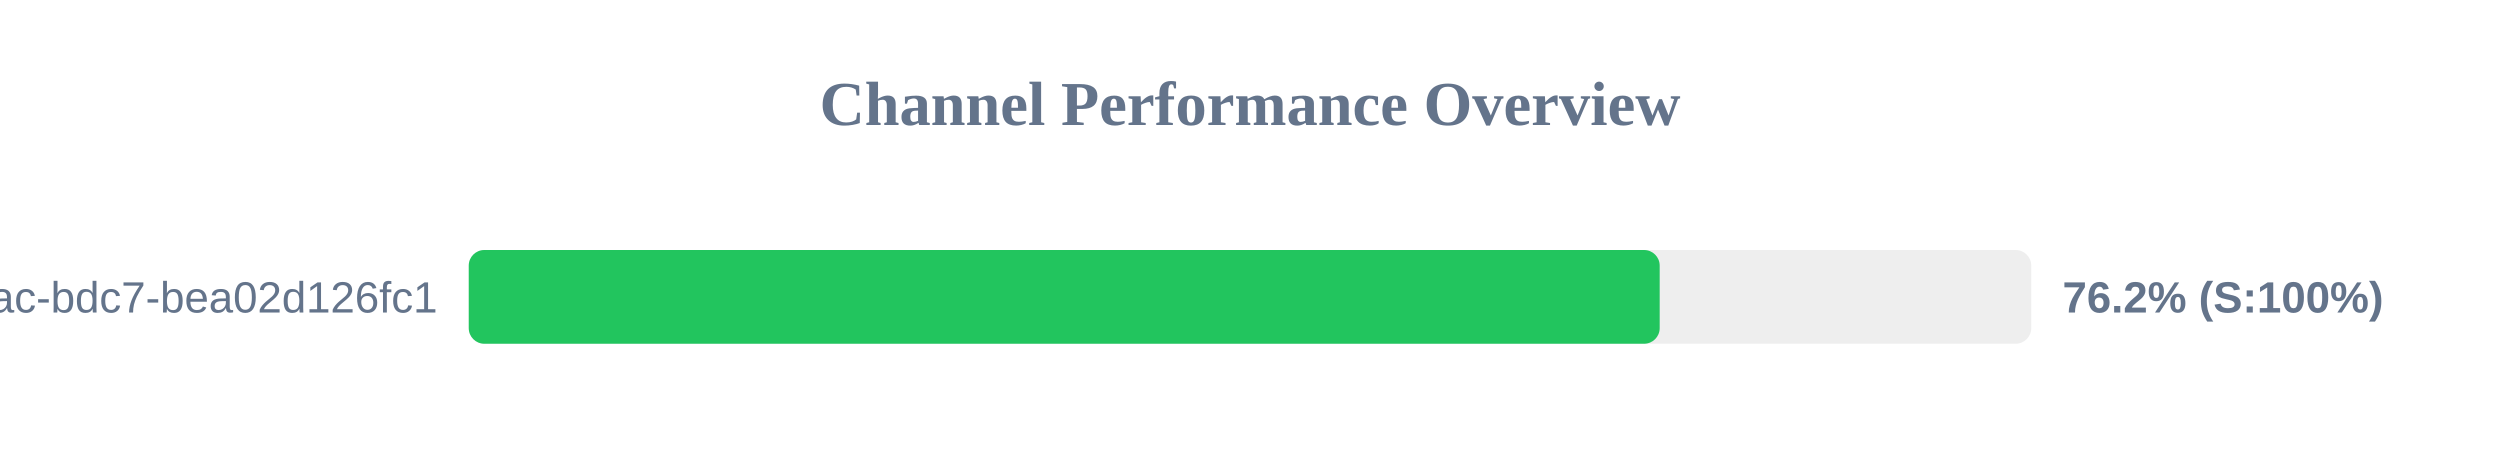
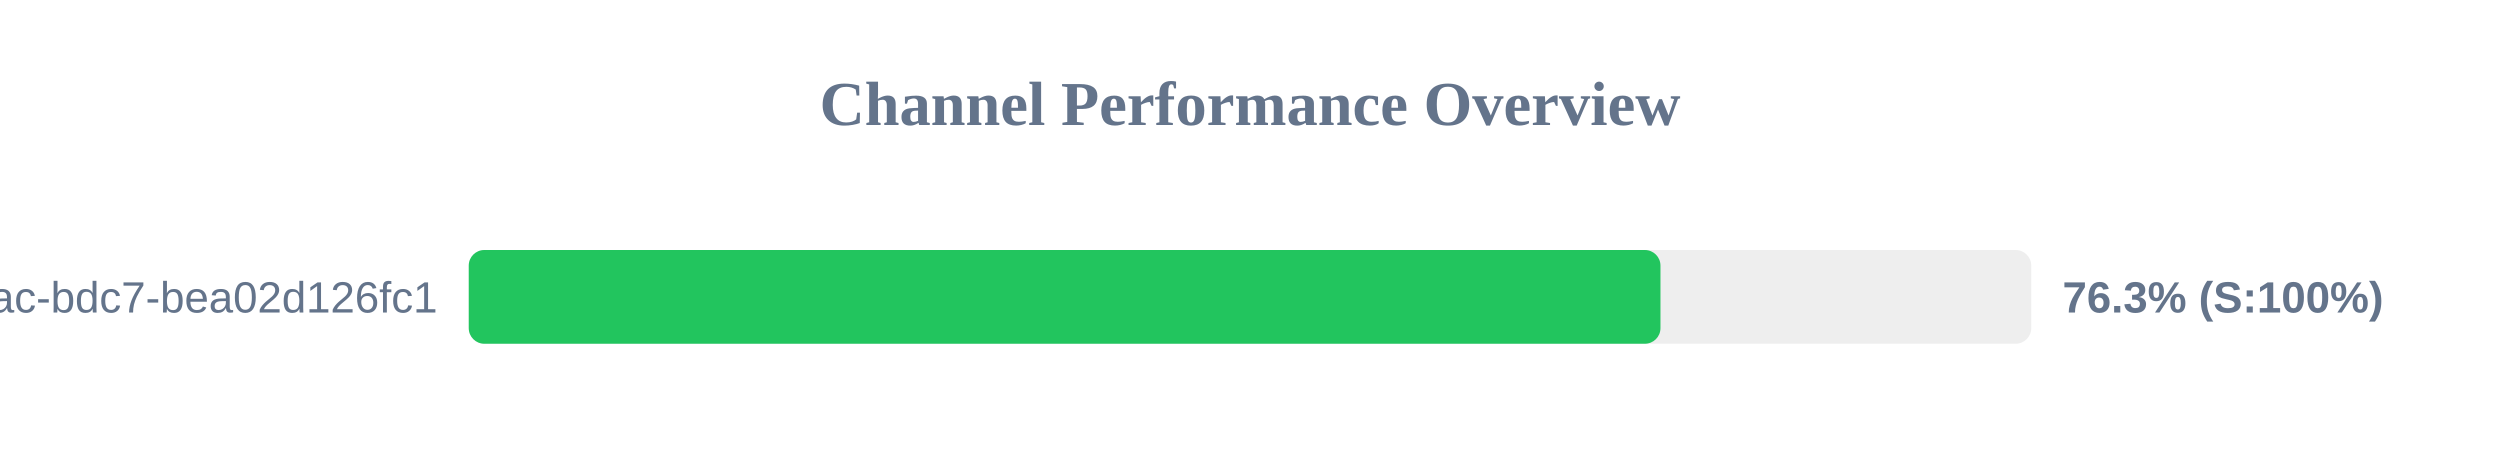
<svg xmlns="http://www.w3.org/2000/svg" width="800" height="150" version="1.1">
  <style>
        .row { font: 14px Arial; fill: #64748b; }
        .score { font: bold 14px Arial; fill: #64748b; }
    </style>
  <text x="400" y="40" text-anchor="middle" font-size="20px" font-weight="bold" fill="#64748b">Channel Performance Overview</text>
  <rect x="150" y="80" width="500" height="30" fill="#eee" rx="5" />
-   <rect x="150" y="80" width="381.1" height="30" fill="#22c55e" rx="5" />
+   <rect x="150" y="80" width="381.35" height="30" fill="#22c55e" rx="5" />
  <text x="140" y="100" text-anchor="end" class="row">?uuid=e31ad3e6-e341-42ac-bdc7-bea02d126fc1</text>
-   <text x="660" y="100" text-anchor="start" class="score">76.2% (S:100%)</text>
+   <text x="660" y="100" text-anchor="start" class="score">76.3% (S:100%)</text>
</svg>
